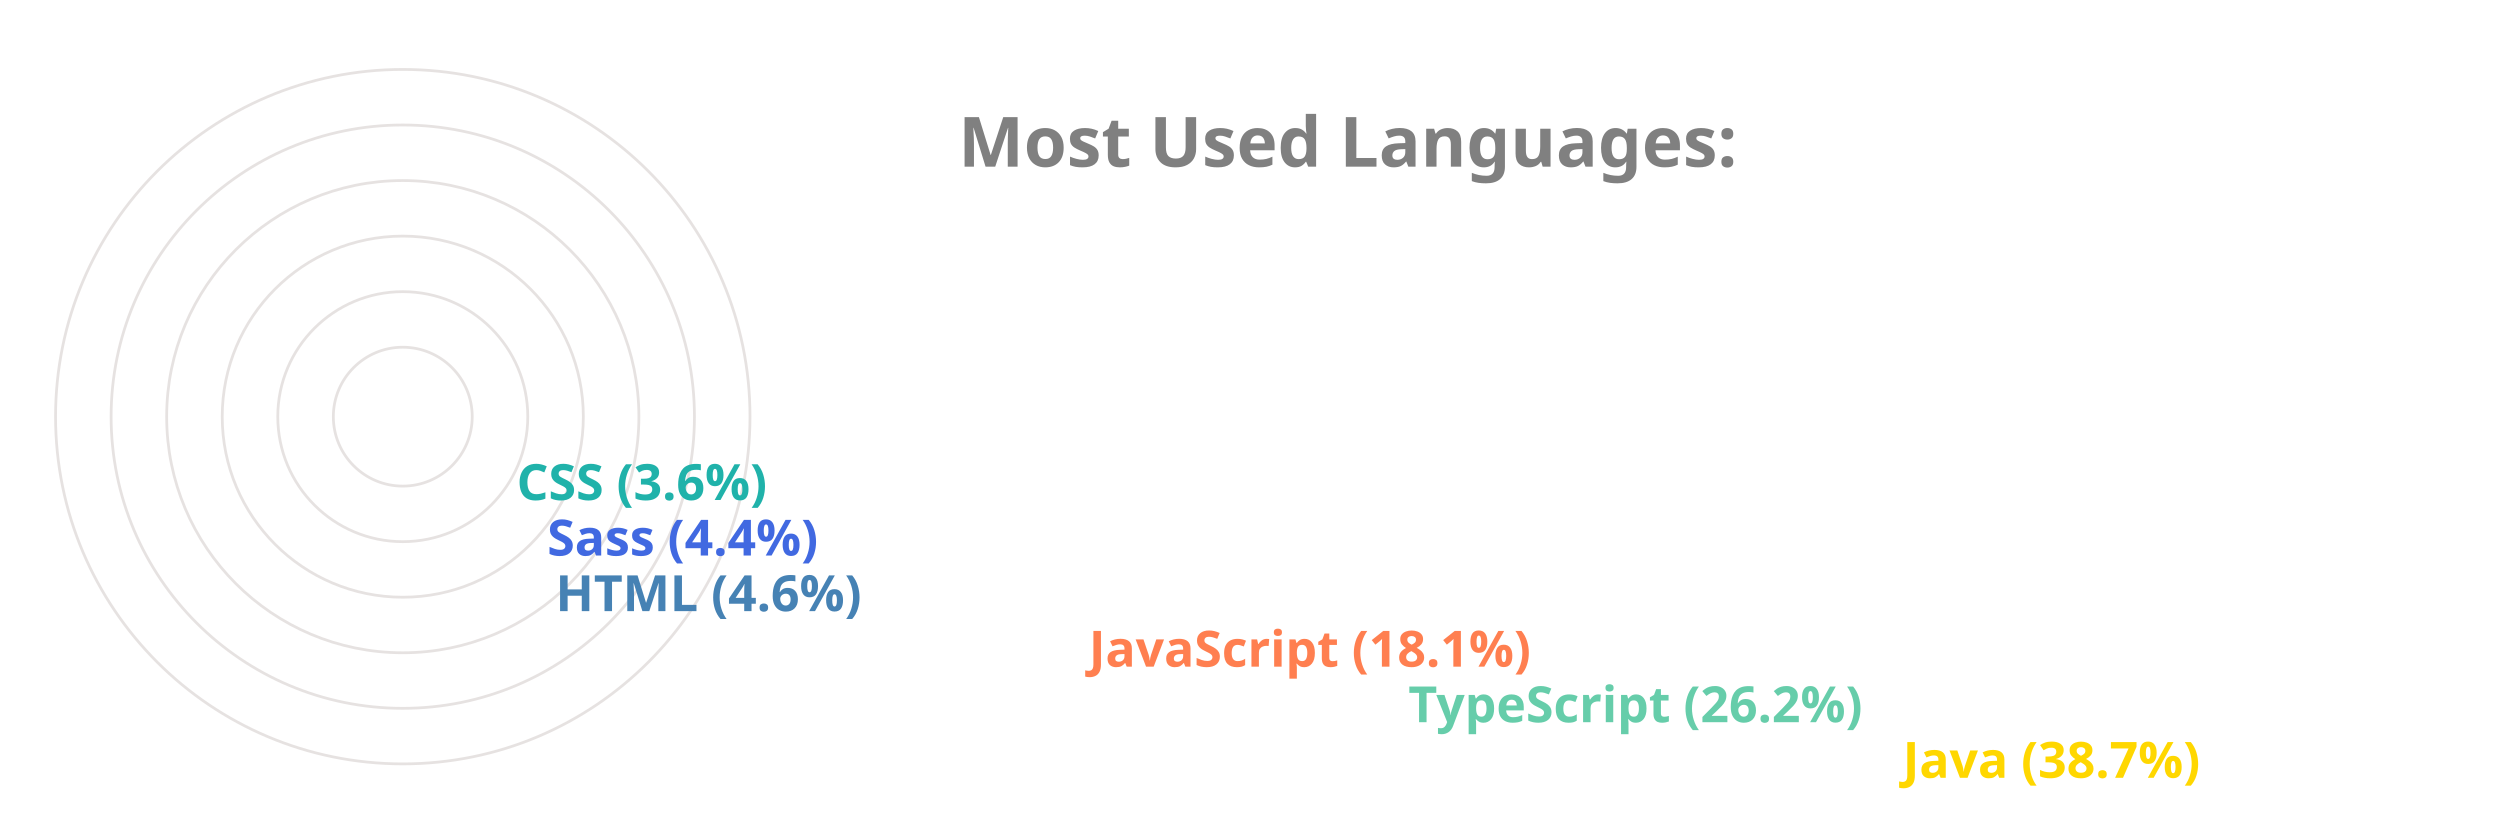
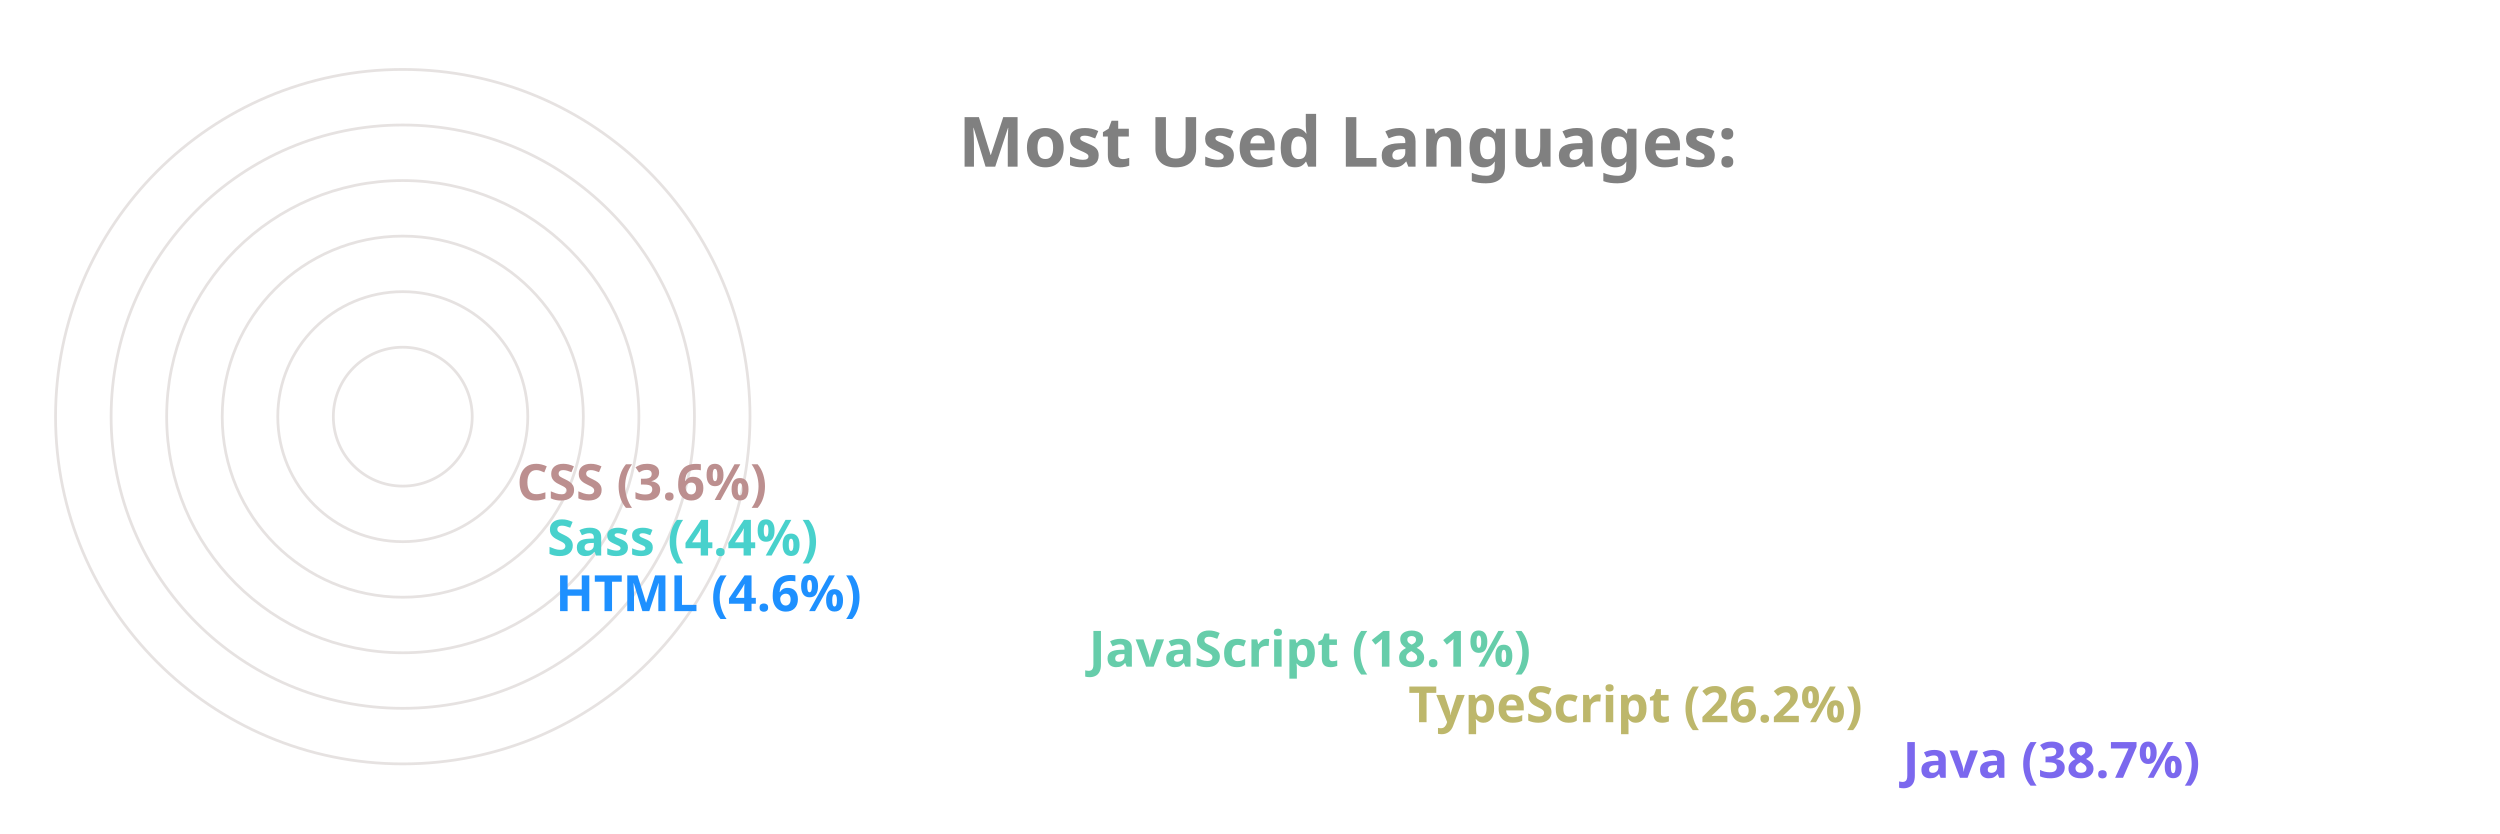
<svg xmlns="http://www.w3.org/2000/svg" viewBox="0 0 650 300" height="200px" width="600px">
  <style>
		.label {
			font: bold 25px sans-serif;
			color: #404040;
			-webkit-text-stroke: 1px white;
	  	}
		.name {
			font: bold 18px sans-serif;
			color: #404040;
	  	}

		.line {
			stroke-dasharray: 1000;
			stroke-dashoffset: 1000;
			animation: dash 3.5s ease-in-out forwards;	
			animation-iteration-count: infinite;
			animation-direction: alternate-reverse;
		}

		.path {
			stroke-dasharray: 1000;
			stroke-dashoffset: 1000;
			animation: dash 3.5s ease-in-out forwards;	
			animation-iteration-count: infinite;
			animation-direction: alternate-reverse;
		}
		  
		@keyframes dash {
			to {
				stroke-dashoffset: 0;
			}
		}

	</style>
  <g stroke="#E6E2E1" fill="none" stroke-width="1">
    <circle cx="20" cy="150" r="125" />
    <circle cx="20" cy="150" r="105" />
    <circle cx="20" cy="150" r="85" />
    <circle cx="20" cy="150" r="65" />
    <circle cx="20" cy="150" r="45" />
    <circle cx="20" cy="150" r="25" />
  </g>
  <g fill="none" stroke-width="20" class="line">
-     <line x2="550" y2="275" x1="20" y1="275" stroke="Gold" />
-     <line x2="372" y2="255" x1="20" y1="255" stroke="MediumAquaMarine" />
-     <line x2="257" y2="235" x1="20" y1="235" stroke="Coral" />
-     <line x2="65" y2="215" x1="20" y1="215" stroke="SteelBlue" />
-     <line x2="62" y2="195" x1="20" y1="195" stroke="RoyalBlue" />
-     <line x2="51" y2="175" x1="20" y1="175" stroke="LightSeaGreen" />
+     <line x2="550" y2="275" x1="20" y1="275" stroke="MediumSlateBlue" />
+     <line x2="372" y2="255" x1="20" y1="255" stroke="DarkKhaki" />
+     <line x2="257" y2="235" x1="20" y1="235" stroke="MediumAquaMarine" />
+     <line x2="65" y2="215" x1="20" y1="215" stroke="DodgerBlue" />
+     <line x2="62" y2="195" x1="20" y1="195" stroke="MediumTurquoise" />
+     <line x2="51" y2="175" x1="20" y1="175" stroke="RosyBrown" />
  </g>
  <g fill="none" stroke-width="20" stroke-linecap="round" class="path">
-     <path d="M 20 275 A 125 125 45 0 1 -77 71" stroke="Gold" />
-     <path d="M 20 255 A 105 105 45 0 1 -74 103" stroke="MediumAquaMarine" />
-     <path d="M 20 235 A 85 85 45 0 1 -60 123" stroke="Coral" />
-     <path d="M 20 215 A 65 65 45 0 1 -44 144" stroke="SteelBlue" />
-     <path d="M 20 195 A 45 45 45 0 1 -24 146" stroke="RoyalBlue" />
-     <path d="M 20 175 A 25 25 45 0 1 -4 148" stroke="LightSeaGreen" />
+     <path d="M 20 275 A 125 125 45 0 1 -77 71" stroke="MediumSlateBlue" />
+     <path d="M 20 255 A 105 105 45 0 1 -74 103" stroke="DarkKhaki" />
+     <path d="M 20 235 A 85 85 45 0 1 -60 123" stroke="MediumAquaMarine" />
+     <path d="M 20 215 A 65 65 45 0 1 -44 144" stroke="DodgerBlue" />
+     <path d="M 20 195 A 45 45 45 0 1 -24 146" stroke="MediumTurquoise" />
+     <path d="M 20 175 A 25 25 45 0 1 -4 148" stroke="RosyBrown" />
  </g>
  <g class="name">
-     <text x="560" y="280" fill="Gold">Java (38.7%)</text>
-     <text x="382" y="260" fill="MediumAquaMarine">TypeScript (26.2%)</text>
-     <text x="267" y="240" fill="Coral">JavaScript (18.1%)</text>
-     <text x="75" y="220" fill="SteelBlue">HTML (4.6%)</text>
-     <text x="72" y="200" fill="RoyalBlue">Sass (4.4%)</text>
-     <text x="61" y="180" fill="LightSeaGreen">CSS (3.6%)</text>
+     <text x="560" y="280" fill="MediumSlateBlue">Java (38.7%)</text>
+     <text x="382" y="260" fill="DarkKhaki">TypeScript (26.2%)</text>
+     <text x="267" y="240" fill="MediumAquaMarine">JavaScript (18.1%)</text>
+     <text x="75" y="220" fill="DodgerBlue">HTML (4.6%)</text>
+     <text x="72" y="200" fill="MediumTurquoise">Sass (4.4%)</text>
+     <text x="61" y="180" fill="RosyBrown">CSS (3.6%)</text>
  </g>
  <g class="label">
    <text x="220" y="60" fill="grey">Most Used Languages:</text>
  </g>
</svg>
